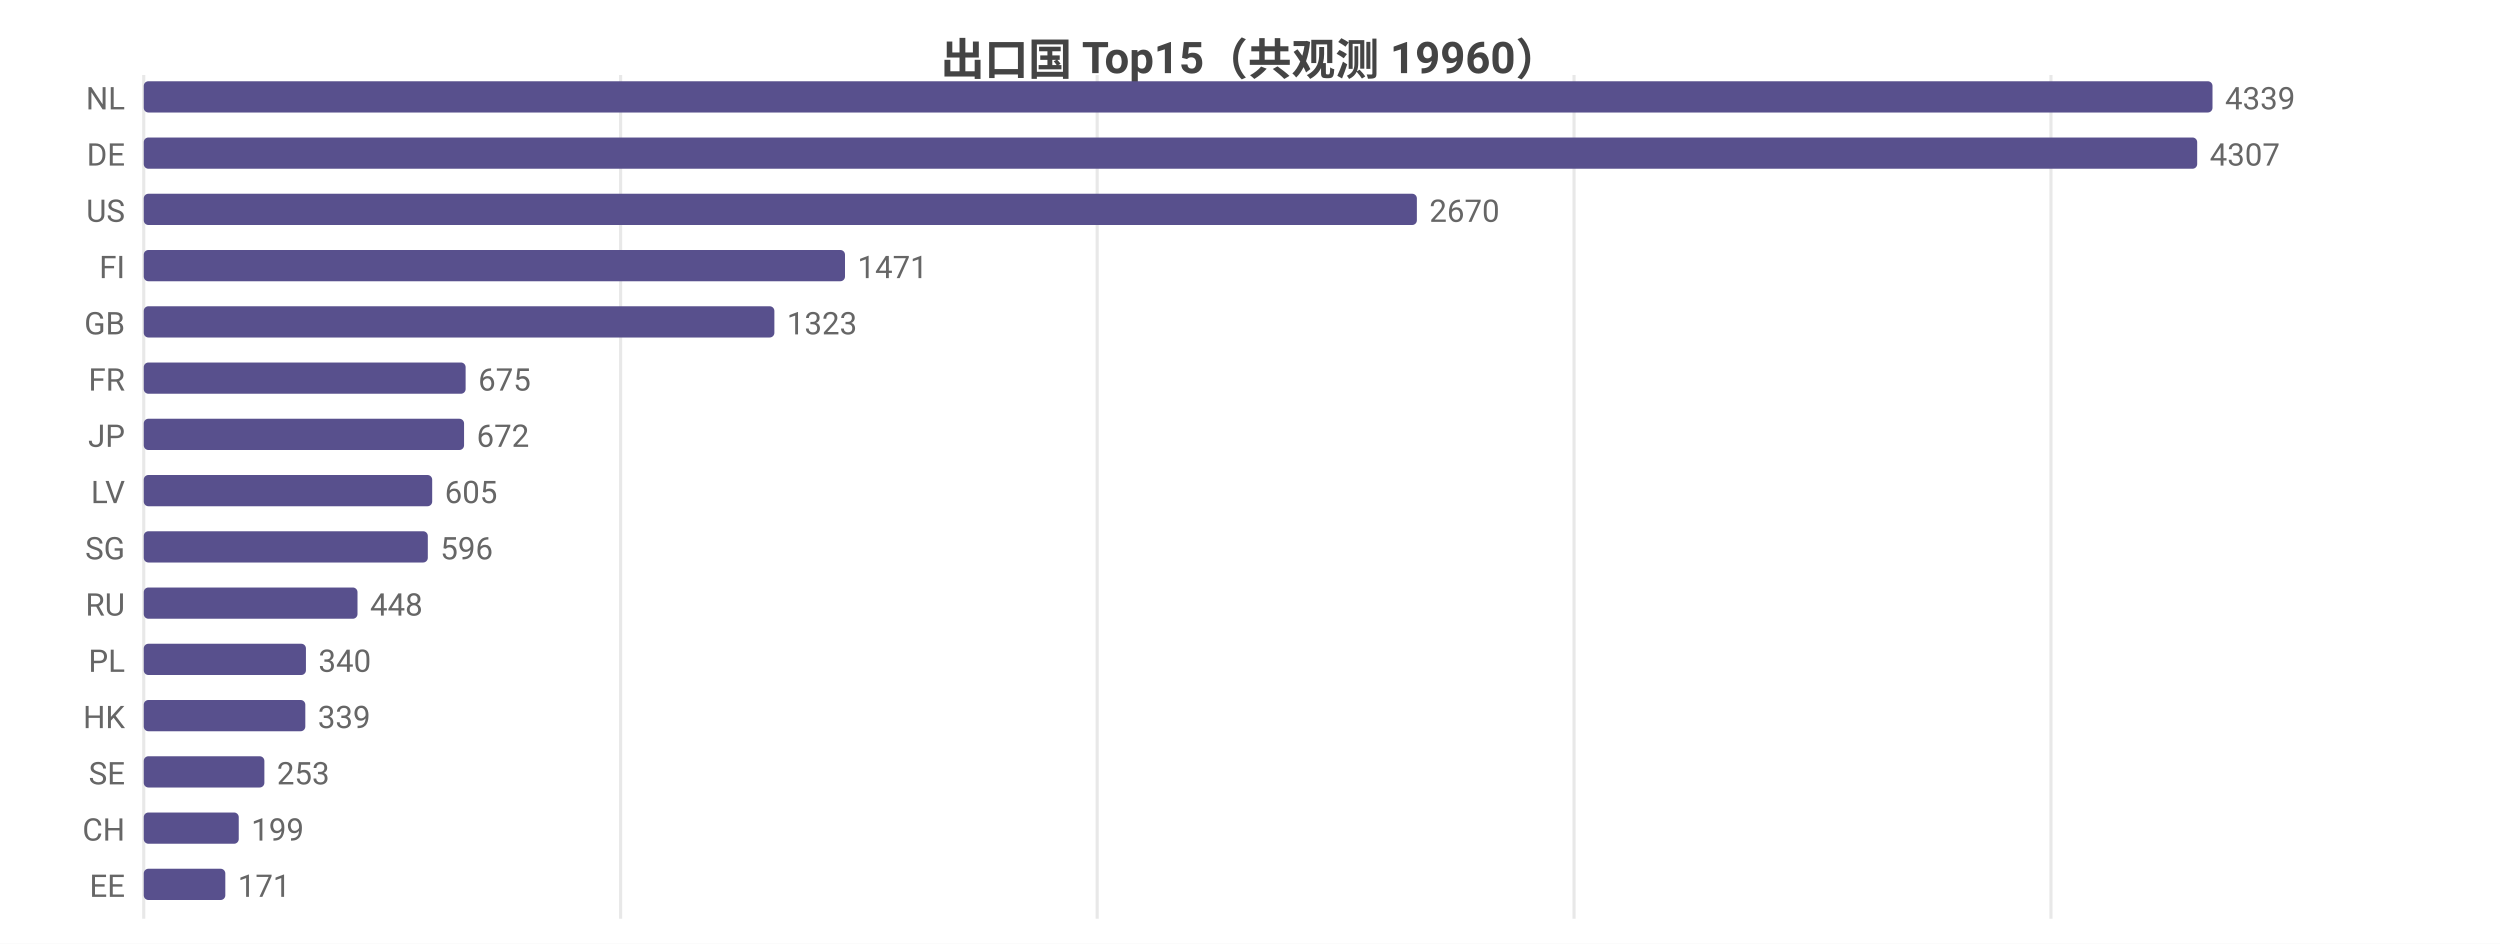
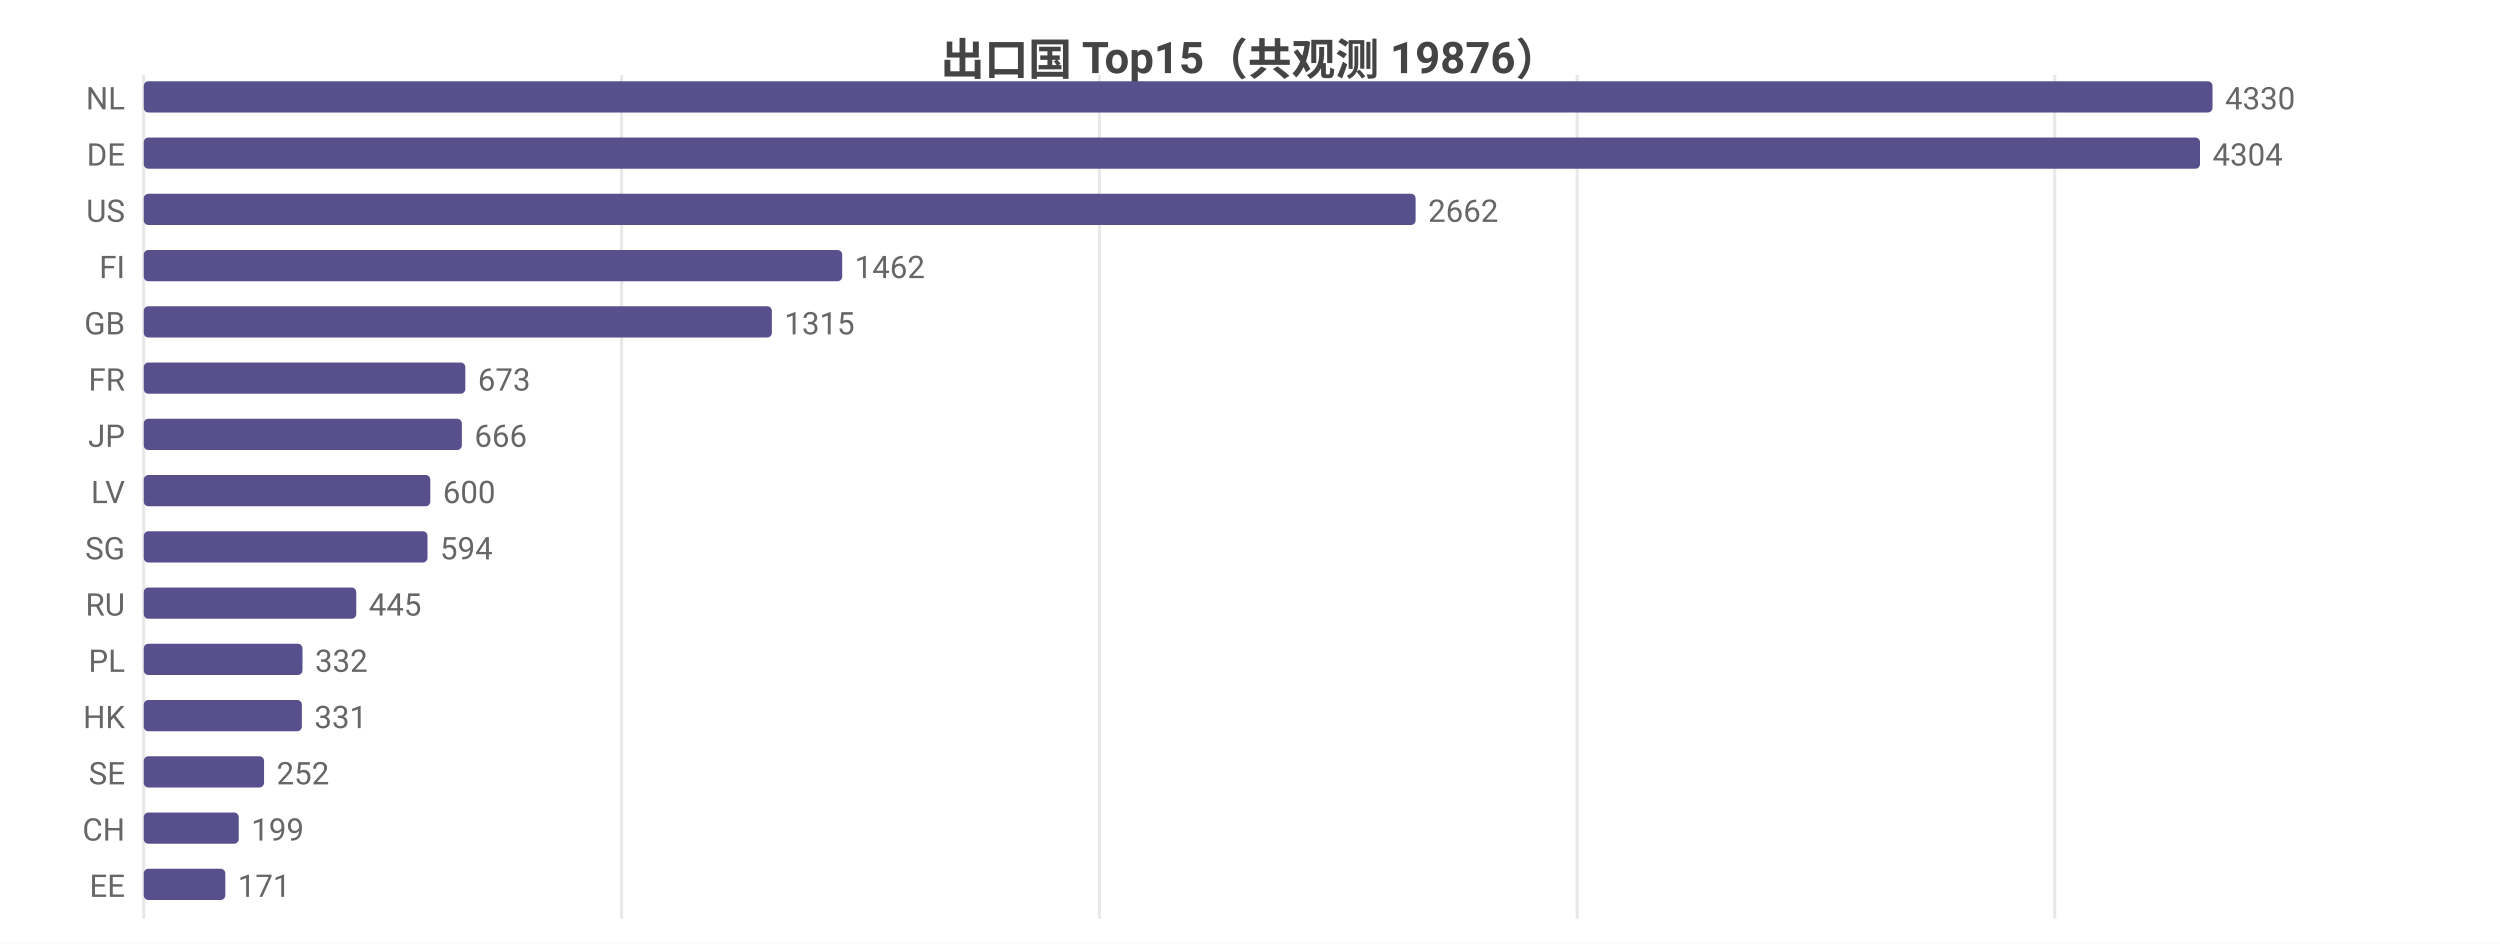
<svg xmlns="http://www.w3.org/2000/svg" width="800" height="302" viewBox="0 0 800 302">
  <rect width="800" height="302" fill="#ffffff" />
  <style>text{font-family:system-ui,-apple-system,'Segoe UI',Roboto,'PingFang SC','Microsoft YaHei','Noto Sans CJK SC',sans-serif}.g{stroke:#e8e8e8;stroke-width:1}.a{stroke:#999;stroke-width:1}.t{font-size:10px;fill:#666}.m{font-size:10px;text-anchor:middle;fill:#666}.e{font-size:10px;text-anchor:end;fill:#666}.l{font-size:11px;fill:#333}.tt{font-size:14px;font-weight:600;text-anchor:middle;fill:#444}.em{font-size:13px;text-anchor:middle;fill:#999}</style>
-   <text class="tt" x="400.0" y="24">出口国 Top15（共观测 19960）</text>
+   <text class="tt" x="400.0" y="24">出口国 Top15（共观测 19876）</text>
  <line class="g" x1="46" y1="24" x2="46" y2="294" />
-   <line class="g" x1="198.6" y1="24" x2="198.6" y2="294" />
-   <line class="g" x1="351.1" y1="24" x2="351.1" y2="294" />
-   <line class="g" x1="503.7" y1="24" x2="503.7" y2="294" />
-   <line class="g" x1="656.3" y1="24" x2="656.3" y2="294" />
+   <line class="g" x1="198.9" y1="24" x2="198.9" y2="294" />
+   <line class="g" x1="351.8" y1="24" x2="351.8" y2="294" />
+   <line class="g" x1="504.7" y1="24" x2="504.7" y2="294" />
+   <line class="g" x1="657.5" y1="24" x2="657.5" y2="294" />
  <text class="e" x="40" y="35">NL</text>
  <rect x="46" y="26" width="662" height="10" fill="#58508d" rx="1.5" />
-   <text class="t" x="712" y="35">4339</text>
+   <text class="t" x="712" y="35">4330</text>
  <text class="e" x="40" y="53">DE</text>
-   <rect x="46" y="44" width="657.1" height="10" fill="#58508d" rx="1.5" />
-   <text class="t" x="707.1" y="53">4307</text>
+   <rect x="46" y="44" width="658.0" height="10" fill="#58508d" rx="1.5" />
+   <text class="t" x="708.0" y="53">4304</text>
  <text class="e" x="40" y="71">US</text>
-   <rect x="46" y="62" width="407.4" height="10" fill="#58508d" rx="1.5" />
-   <text class="t" x="457.4" y="71">2670</text>
+   <rect x="46" y="62" width="407.0" height="10" fill="#58508d" rx="1.5" />
+   <text class="t" x="457.0" y="71">2662</text>
  <text class="e" x="40" y="89">FI</text>
-   <rect x="46" y="80" width="224.4" height="10" fill="#58508d" rx="1.5" />
-   <text class="t" x="274.4" y="89">1471</text>
+   <rect x="46" y="80" width="223.5" height="10" fill="#58508d" rx="1.5" />
+   <text class="t" x="273.5" y="89">1462</text>
  <text class="e" x="40" y="107">GB</text>
-   <rect x="46" y="98" width="201.8" height="10" fill="#58508d" rx="1.5" />
-   <text class="t" x="251.8" y="107">1323</text>
+   <rect x="46" y="98" width="201.0" height="10" fill="#58508d" rx="1.5" />
+   <text class="t" x="251.0" y="107">1315</text>
  <text class="e" x="40" y="125">FR</text>
-   <rect x="46" y="116" width="103.0" height="10" fill="#58508d" rx="1.5" />
-   <text class="t" x="153.0" y="125">675</text>
+   <rect x="46" y="116" width="102.9" height="10" fill="#58508d" rx="1.5" />
+   <text class="t" x="152.9" y="125">673</text>
  <text class="e" x="40" y="143">JP</text>
-   <rect x="46" y="134" width="102.5" height="10" fill="#58508d" rx="1.5" />
-   <text class="t" x="152.5" y="143">672</text>
+   <rect x="46" y="134" width="101.8" height="10" fill="#58508d" rx="1.5" />
+   <text class="t" x="151.8" y="143">666</text>
  <text class="e" x="40" y="161">LV</text>
-   <rect x="46" y="152" width="92.3" height="10" fill="#58508d" rx="1.5" />
-   <text class="t" x="142.3" y="161">605</text>
+   <rect x="46" y="152" width="91.7" height="10" fill="#58508d" rx="1.5" />
+   <text class="t" x="141.7" y="161">600</text>
  <text class="e" x="40" y="179">SG</text>
-   <rect x="46" y="170" width="90.9" height="10" fill="#58508d" rx="1.5" />
-   <text class="t" x="140.9" y="179">596</text>
+   <rect x="46" y="170" width="90.8" height="10" fill="#58508d" rx="1.5" />
+   <text class="t" x="140.8" y="179">594</text>
  <text class="e" x="40" y="197">RU</text>
-   <rect x="46" y="188" width="68.4" height="10" fill="#58508d" rx="1.5" />
-   <text class="t" x="118.4" y="197">448</text>
+   <rect x="46" y="188" width="68.0" height="10" fill="#58508d" rx="1.5" />
+   <text class="t" x="118.0" y="197">445</text>
  <text class="e" x="40" y="215">PL</text>
-   <rect x="46" y="206" width="51.9" height="10" fill="#58508d" rx="1.5" />
-   <text class="t" x="101.9" y="215">340</text>
+   <rect x="46" y="206" width="50.8" height="10" fill="#58508d" rx="1.5" />
+   <text class="t" x="100.8" y="215">332</text>
  <text class="e" x="40" y="233">HK</text>
-   <rect x="46" y="224" width="51.7" height="10" fill="#58508d" rx="1.5" />
-   <text class="t" x="101.7" y="233">339</text>
+   <rect x="46" y="224" width="50.6" height="10" fill="#58508d" rx="1.5" />
+   <text class="t" x="100.6" y="233">331</text>
  <text class="e" x="40" y="251">SE</text>
-   <rect x="46" y="242" width="38.6" height="10" fill="#58508d" rx="1.5" />
-   <text class="t" x="88.6" y="251">253</text>
+   <rect x="46" y="242" width="38.5" height="10" fill="#58508d" rx="1.5" />
+   <text class="t" x="88.5" y="251">252</text>
  <text class="e" x="40" y="269">CH</text>
  <rect x="46" y="260" width="30.4" height="10" fill="#58508d" rx="1.5" />
  <text class="t" x="80.4" y="269">199</text>
  <text class="e" x="40" y="287">EE</text>
  <rect x="46" y="278" width="26.1" height="10" fill="#58508d" rx="1.5" />
  <text class="t" x="76.1" y="287">171</text>
</svg>
